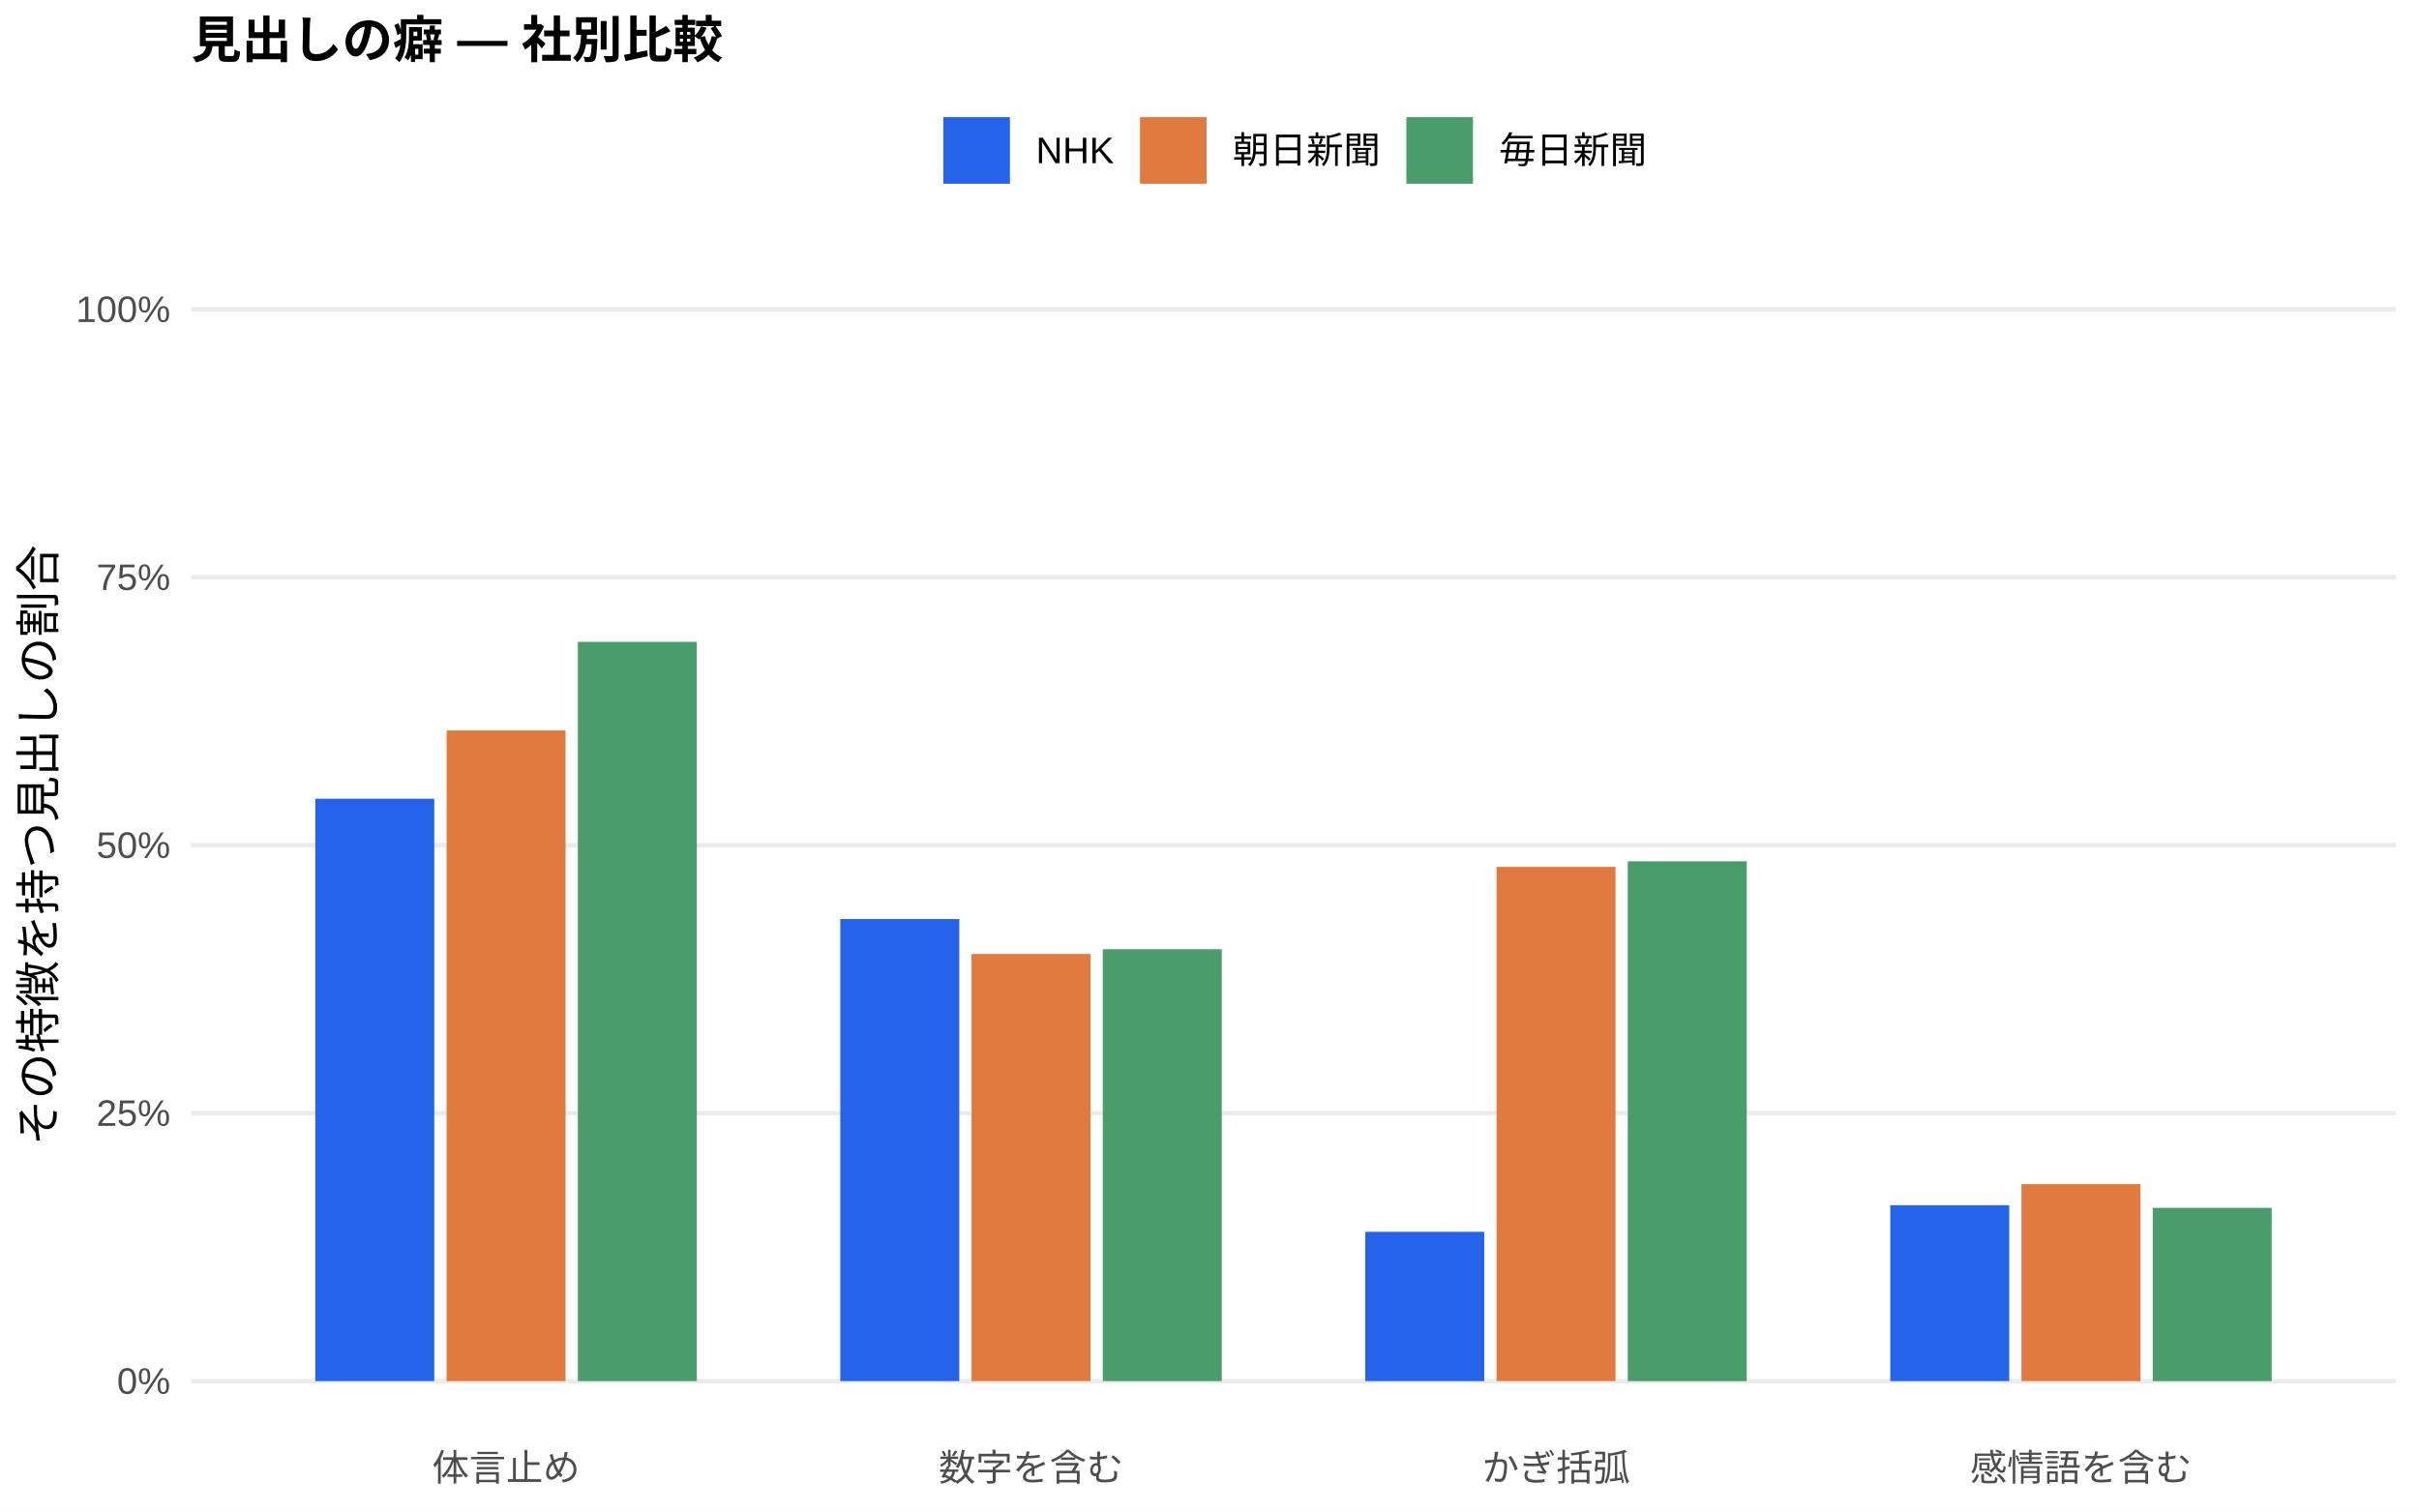
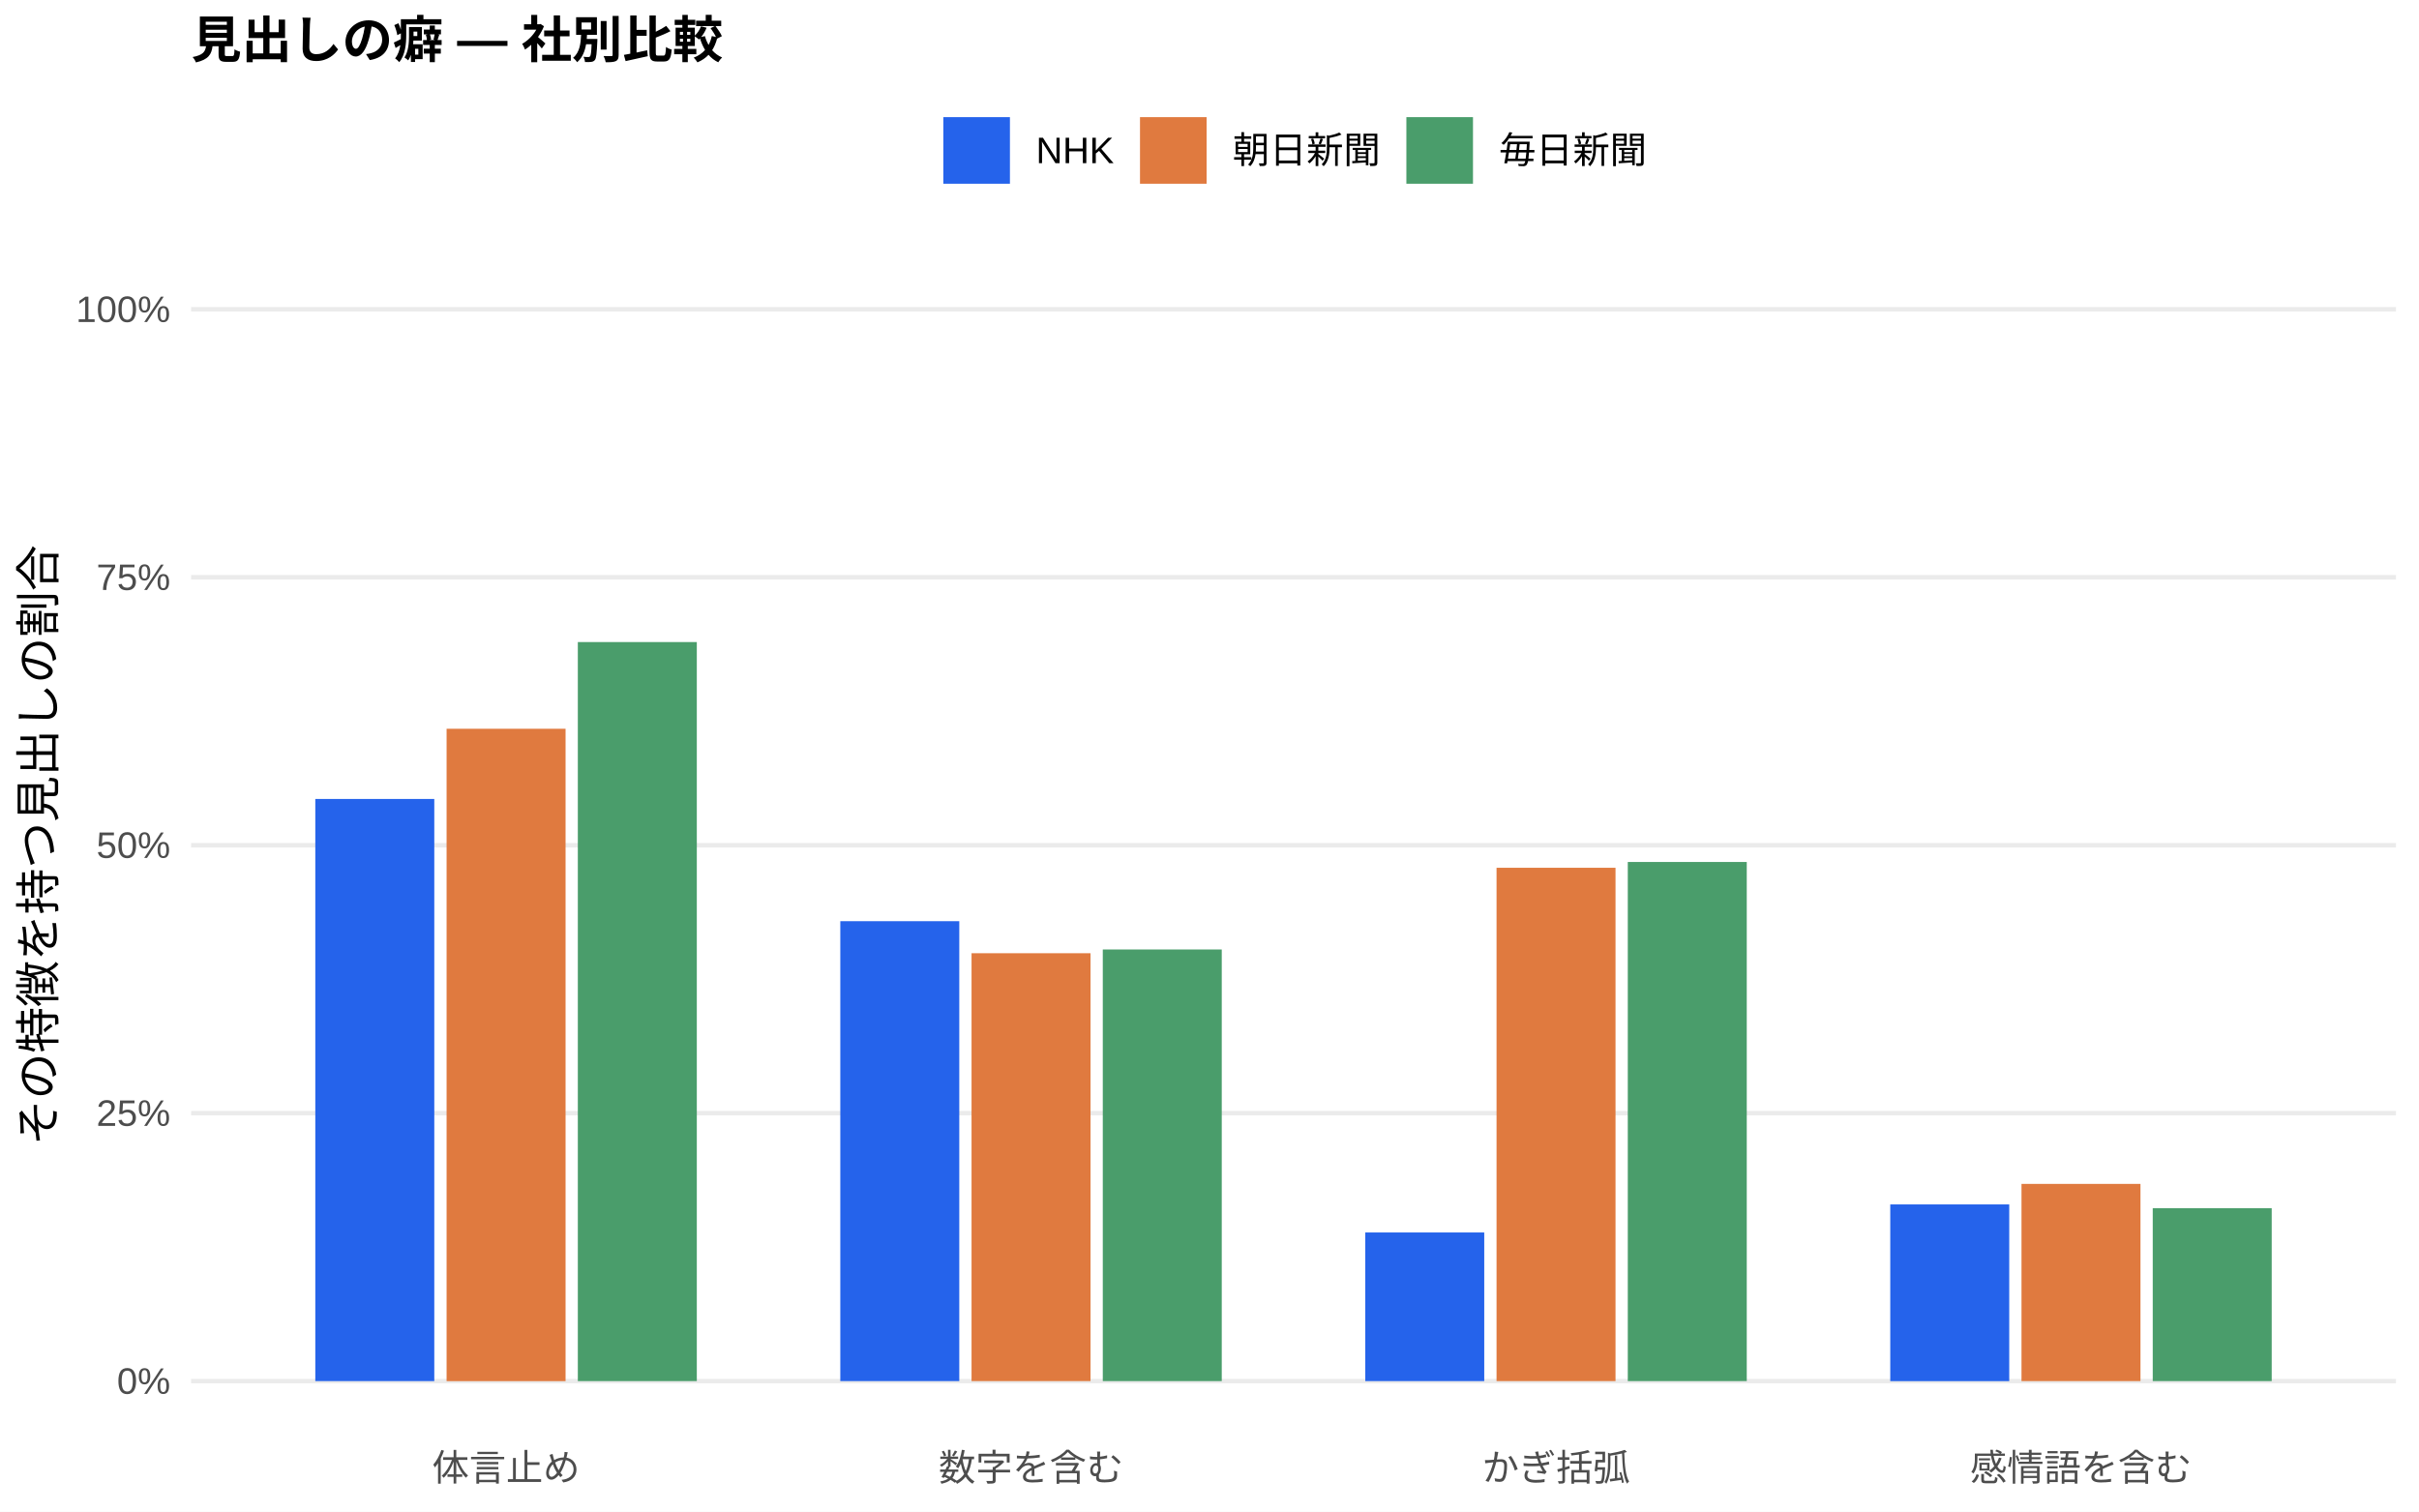
<svg xmlns="http://www.w3.org/2000/svg" width="576.00pt" height="360.00pt" viewBox="0 0 576.00 360.00">
  <g class="svglite">
    <defs>
      <style type="text/css">
    .svglite line, .svglite polyline, .svglite polygon, .svglite path, .svglite rect, .svglite circle {
      fill: none;
      stroke: #000000;
      stroke-linecap: round;
      stroke-linejoin: round;
      stroke-miterlimit: 10.00;
    }
    .svglite text {
      white-space: pre;
    }
    .svglite g.glyphgroup path {
      fill: inherit;
      stroke: none;
    }
  </style>
    </defs>
    <rect width="100%" height="100%" style="stroke: none; fill: #FFFFFF;" />
    <defs>
      <clipPath id="cpMC4wMHw1NzYuMDB8MC4wMHwzNjAuMDA=">
        <rect x="0.00" y="0.00" width="576.00" height="360.00" />
      </clipPath>
    </defs>
    <g clip-path="url(#cpMC4wMHw1NzYuMDB8MC4wMHwzNjAuMDA=)">
      <rect x="0.00" y="0.00" width="576.00" height="360.00" style="stroke-width: 1.07; stroke: none; fill: #FFFFFF;" />
    </g>
    <defs>
      <clipPath id="cpNDUuNTB8NTcwLjUyfDYwLjkxfDM0MS43MQ==">
        <rect x="45.50" y="60.91" width="525.02" height="280.80" />
      </clipPath>
    </defs>
    <g clip-path="url(#cpNDUuNTB8NTcwLjUyfDYwLjkxfDM0MS43MQ==)">
      <polyline points="45.50,328.94 570.52,328.94 " style="stroke-width: 1.07; stroke: #EBEBEB; stroke-linecap: butt;" />
      <polyline points="45.50,265.12 570.52,265.12 " style="stroke-width: 1.07; stroke: #EBEBEB; stroke-linecap: butt;" />
      <polyline points="45.50,201.31 570.52,201.31 " style="stroke-width: 1.07; stroke: #EBEBEB; stroke-linecap: butt;" />
      <polyline points="45.50,137.49 570.52,137.49 " style="stroke-width: 1.07; stroke: #EBEBEB; stroke-linecap: butt;" />
      <polyline points="45.50,73.67 570.52,73.67 " style="stroke-width: 1.07; stroke: #EBEBEB; stroke-linecap: butt;" />
-       <rect x="75.08" y="190.24" width="28.33" height="138.70" style="stroke-width: 1.07; stroke: none; stroke-linecap: butt; stroke-linejoin: miter; fill: #2563EB;" />
-       <rect x="200.09" y="218.89" width="28.33" height="110.05" style="stroke-width: 1.07; stroke: none; stroke-linecap: butt; stroke-linejoin: miter; fill: #2563EB;" />
-       <rect x="325.09" y="293.38" width="28.33" height="35.56" style="stroke-width: 1.07; stroke: none; stroke-linecap: butt; stroke-linejoin: miter; fill: #2563EB;" />
-       <rect x="450.10" y="287.05" width="28.33" height="41.89" style="stroke-width: 1.07; stroke: none; stroke-linecap: butt; stroke-linejoin: miter; fill: #2563EB;" />
-       <rect x="106.34" y="173.98" width="28.33" height="154.96" style="stroke-width: 1.07; stroke: none; stroke-linecap: butt; stroke-linejoin: miter; fill: #E07A3F;" />
-       <rect x="231.34" y="227.22" width="28.33" height="101.72" style="stroke-width: 1.07; stroke: none; stroke-linecap: butt; stroke-linejoin: miter; fill: #E07A3F;" />
-       <rect x="356.35" y="206.46" width="28.33" height="122.48" style="stroke-width: 1.07; stroke: none; stroke-linecap: butt; stroke-linejoin: miter; fill: #E07A3F;" />
-       <rect x="481.35" y="282.02" width="28.33" height="46.92" style="stroke-width: 1.07; stroke: none; stroke-linecap: butt; stroke-linejoin: miter; fill: #E07A3F;" />
-       <rect x="137.59" y="152.87" width="28.33" height="176.07" style="stroke-width: 1.07; stroke: none; stroke-linecap: butt; stroke-linejoin: miter; fill: #4A9D6B;" />
-       <rect x="262.59" y="226.08" width="28.33" height="102.86" style="stroke-width: 1.07; stroke: none; stroke-linecap: butt; stroke-linejoin: miter; fill: #4A9D6B;" />
-       <rect x="387.60" y="205.14" width="28.33" height="123.81" style="stroke-width: 1.07; stroke: none; stroke-linecap: butt; stroke-linejoin: miter; fill: #4A9D6B;" />
-       <rect x="512.60" y="287.67" width="28.33" height="41.27" style="stroke-width: 1.07; stroke: none; stroke-linecap: butt; stroke-linejoin: miter; fill: #4A9D6B;" />
+       <rect x="75.08" y="190.29" width="28.33" height="138.65" style="stroke-width: 1.07; stroke: none; stroke-linecap: butt; stroke-linejoin: miter; fill: #2563EB;" />
+       <rect x="200.09" y="219.40" width="28.33" height="109.54" style="stroke-width: 1.07; stroke: none; stroke-linecap: butt; stroke-linejoin: miter; fill: #2563EB;" />
+       <rect x="325.09" y="293.54" width="28.33" height="35.40" style="stroke-width: 1.07; stroke: none; stroke-linecap: butt; stroke-linejoin: miter; fill: #2563EB;" />
+       <rect x="450.10" y="286.86" width="28.33" height="42.09" style="stroke-width: 1.07; stroke: none; stroke-linecap: butt; stroke-linejoin: miter; fill: #2563EB;" />
+       <rect x="106.34" y="173.57" width="28.33" height="155.38" style="stroke-width: 1.07; stroke: none; stroke-linecap: butt; stroke-linejoin: miter; fill: #E07A3F;" />
+       <rect x="231.34" y="227.03" width="28.33" height="101.91" style="stroke-width: 1.07; stroke: none; stroke-linecap: butt; stroke-linejoin: miter; fill: #E07A3F;" />
+       <rect x="356.35" y="206.68" width="28.33" height="122.26" style="stroke-width: 1.07; stroke: none; stroke-linecap: butt; stroke-linejoin: miter; fill: #E07A3F;" />
+       <rect x="481.35" y="281.97" width="28.33" height="46.97" style="stroke-width: 1.07; stroke: none; stroke-linecap: butt; stroke-linejoin: miter; fill: #E07A3F;" />
+       <rect x="137.59" y="152.92" width="28.33" height="176.02" style="stroke-width: 1.07; stroke: none; stroke-linecap: butt; stroke-linejoin: miter; fill: #4A9D6B;" />
+       <rect x="262.59" y="226.14" width="28.33" height="102.80" style="stroke-width: 1.07; stroke: none; stroke-linecap: butt; stroke-linejoin: miter; fill: #4A9D6B;" />
+       <rect x="387.60" y="205.30" width="28.33" height="123.64" style="stroke-width: 1.07; stroke: none; stroke-linecap: butt; stroke-linejoin: miter; fill: #4A9D6B;" />
+       <rect x="512.60" y="287.75" width="28.33" height="41.19" style="stroke-width: 1.07; stroke: none; stroke-linecap: butt; stroke-linejoin: miter; fill: #4A9D6B;" />
    </g>
    <g clip-path="url(#cpMC4wMHw1NzYuMDB8MC4wMHwzNjAuMDA=)">
      <text x="40.57" y="331.97" text-anchor="end" style="font-size: 8.80px;fill: #4D4D4D; font-family: &quot;Liberation Sans&quot;;" textLength="12.72px" lengthAdjust="spacingAndGlyphs">0%</text>
      <text x="40.57" y="268.15" text-anchor="end" style="font-size: 8.80px;fill: #4D4D4D; font-family: &quot;Liberation Sans&quot;;" textLength="17.61px" lengthAdjust="spacingAndGlyphs">25%</text>
      <text x="40.57" y="204.33" text-anchor="end" style="font-size: 8.80px;fill: #4D4D4D; font-family: &quot;Liberation Sans&quot;;" textLength="17.61px" lengthAdjust="spacingAndGlyphs">50%</text>
      <text x="40.57" y="140.52" text-anchor="end" style="font-size: 8.80px;fill: #4D4D4D; font-family: &quot;Liberation Sans&quot;;" textLength="17.61px" lengthAdjust="spacingAndGlyphs">75%</text>
      <text x="40.57" y="76.70" text-anchor="end" style="font-size: 8.80px;fill: #4D4D4D; font-family: &quot;Liberation Sans&quot;;" textLength="22.50px" lengthAdjust="spacingAndGlyphs">100%</text>
      <text x="120.50" y="352.69" text-anchor="middle" style="font-size: 8.80px;fill: #4D4D4D; font-family: &quot;Liberation Sans&quot;;" textLength="35.19px" lengthAdjust="spacingAndGlyphs">体言止め</text>
      <text x="245.51" y="352.69" text-anchor="middle" style="font-size: 8.80px;fill: #4D4D4D; font-family: &quot;Liberation Sans&quot;;" textLength="43.98px" lengthAdjust="spacingAndGlyphs">数字を含む</text>
      <text x="370.51" y="352.69" text-anchor="middle" style="font-size: 8.80px;fill: #4D4D4D; font-family: &quot;Liberation Sans&quot;;" textLength="35.19px" lengthAdjust="spacingAndGlyphs">かぎ括弧</text>
      <text x="495.52" y="352.69" text-anchor="middle" style="font-size: 8.80px;fill: #4D4D4D; font-family: &quot;Liberation Sans&quot;;" textLength="52.78px" lengthAdjust="spacingAndGlyphs">感情語を含む</text>
      <text transform="translate(13.05,201.31) rotate(-90)" text-anchor="middle" style="font-size: 11.00px; font-family: &quot;Liberation Sans&quot;;" textLength="143.00px" lengthAdjust="spacingAndGlyphs">その特徴を持つ見出しの割合</text>
      <rect x="224.62" y="27.90" width="15.86" height="15.86" style="stroke-width: 1.07; stroke: none; stroke-linecap: butt; stroke-linejoin: miter; fill: #2563EB;" />
      <rect x="271.45" y="27.90" width="15.86" height="15.86" style="stroke-width: 1.07; stroke: none; stroke-linecap: butt; stroke-linejoin: miter; fill: #E07A3F;" />
      <rect x="334.88" y="27.90" width="15.86" height="15.86" style="stroke-width: 1.07; stroke: none; stroke-linecap: butt; stroke-linejoin: miter; fill: #4A9D6B;" />
      <text x="246.67" y="38.86" style="font-size: 8.80px; font-family: &quot;Liberation Sans&quot;;" textLength="18.59px" lengthAdjust="spacingAndGlyphs">NHK</text>
      <text x="293.50" y="38.86" style="font-size: 8.80px; font-family: &quot;Liberation Sans&quot;;" textLength="35.19px" lengthAdjust="spacingAndGlyphs">朝日新聞</text>
      <text x="356.93" y="38.86" style="font-size: 8.80px; font-family: &quot;Liberation Sans&quot;;" textLength="35.19px" lengthAdjust="spacingAndGlyphs">毎日新聞</text>
      <text x="45.50" y="13.74" style="font-size: 12.00px; font-weight: bold; font-family: &quot;Liberation Sans&quot;;" textLength="126.66px" lengthAdjust="spacingAndGlyphs">見出しの癖 — 社別比較</text>
    </g>
  </g>
</svg>
